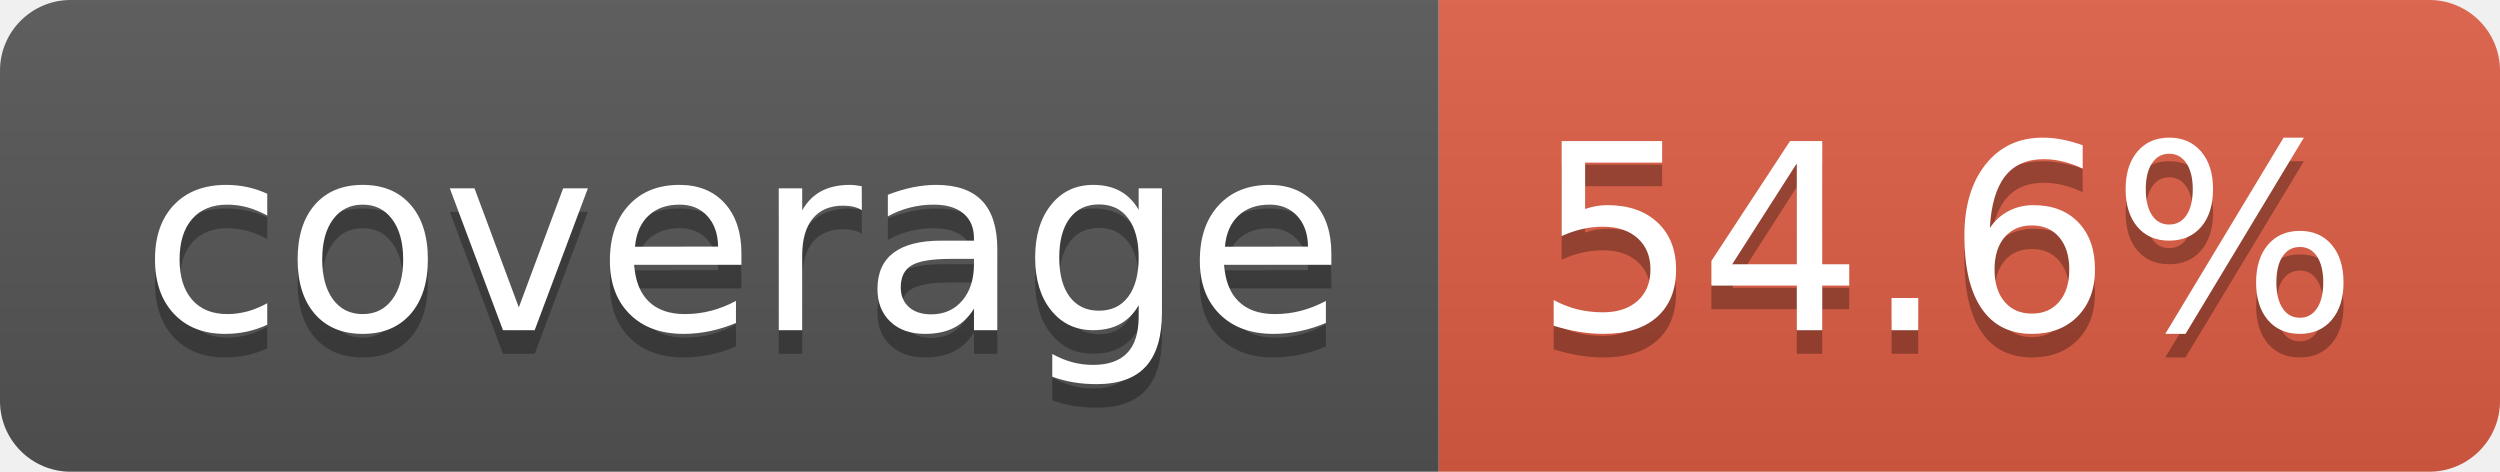
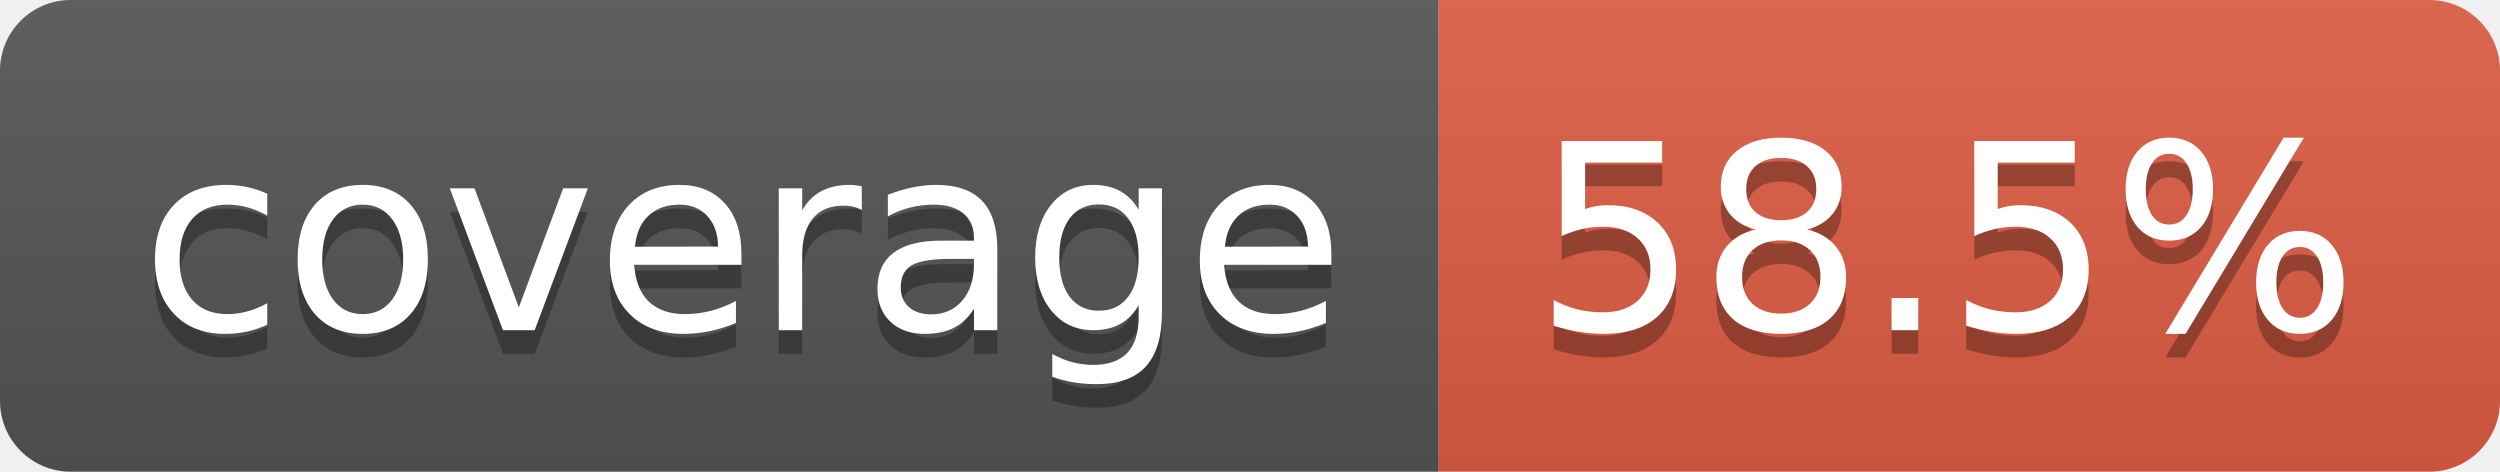
- <svg xmlns="http://www.w3.org/2000/svg" width="106" height="20" role="img" aria-label="coverage: 54.6%">
+ <svg xmlns="http://www.w3.org/2000/svg" width="106" height="20" role="img" aria-label="coverage: 58.5%">
  <linearGradient id="s" x2="0" y2="100%">
    <stop offset="0" stop-color="#bbb" stop-opacity=".1" />
    <stop offset="1" stop-opacity=".1" />
  </linearGradient>
  <clipPath id="r">
    <rect width="106" height="20" rx="3" fill="#fff" />
  </clipPath>
  <g clip-path="url(#r)">
    <rect width="61" height="20" fill="#555" />
    <rect x="61" width="45" height="20" fill="#e05d44" />
    <rect width="106" height="20" fill="url(#s)" />
  </g>
  <g fill="#fff" text-anchor="middle" font-family="Verdana,Geneva,DejaVu Sans,sans-serif" text-rendering="geometricPrecision" font-size="110">
    <text aria-hidden="true" x="315" y="150" fill="#010101" fill-opacity=".3" transform="scale(.1)" textLength="510">coverage</text>
    <text x="315" y="140" transform="scale(.1)" fill="#fff" textLength="510">coverage</text>
-     <text aria-hidden="true" x="825" y="150" fill="#010101" fill-opacity=".3" transform="scale(.1)" textLength="350">54.6%</text>
-     <text x="825" y="140" transform="scale(.1)" fill="#fff" textLength="350">54.6%</text>
+     <text aria-hidden="true" x="825" y="150" fill="#010101" fill-opacity=".3" transform="scale(.1)" textLength="350">58.5%</text>
+     <text x="825" y="140" transform="scale(.1)" fill="#fff" textLength="350">58.5%</text>
  </g>
</svg>
